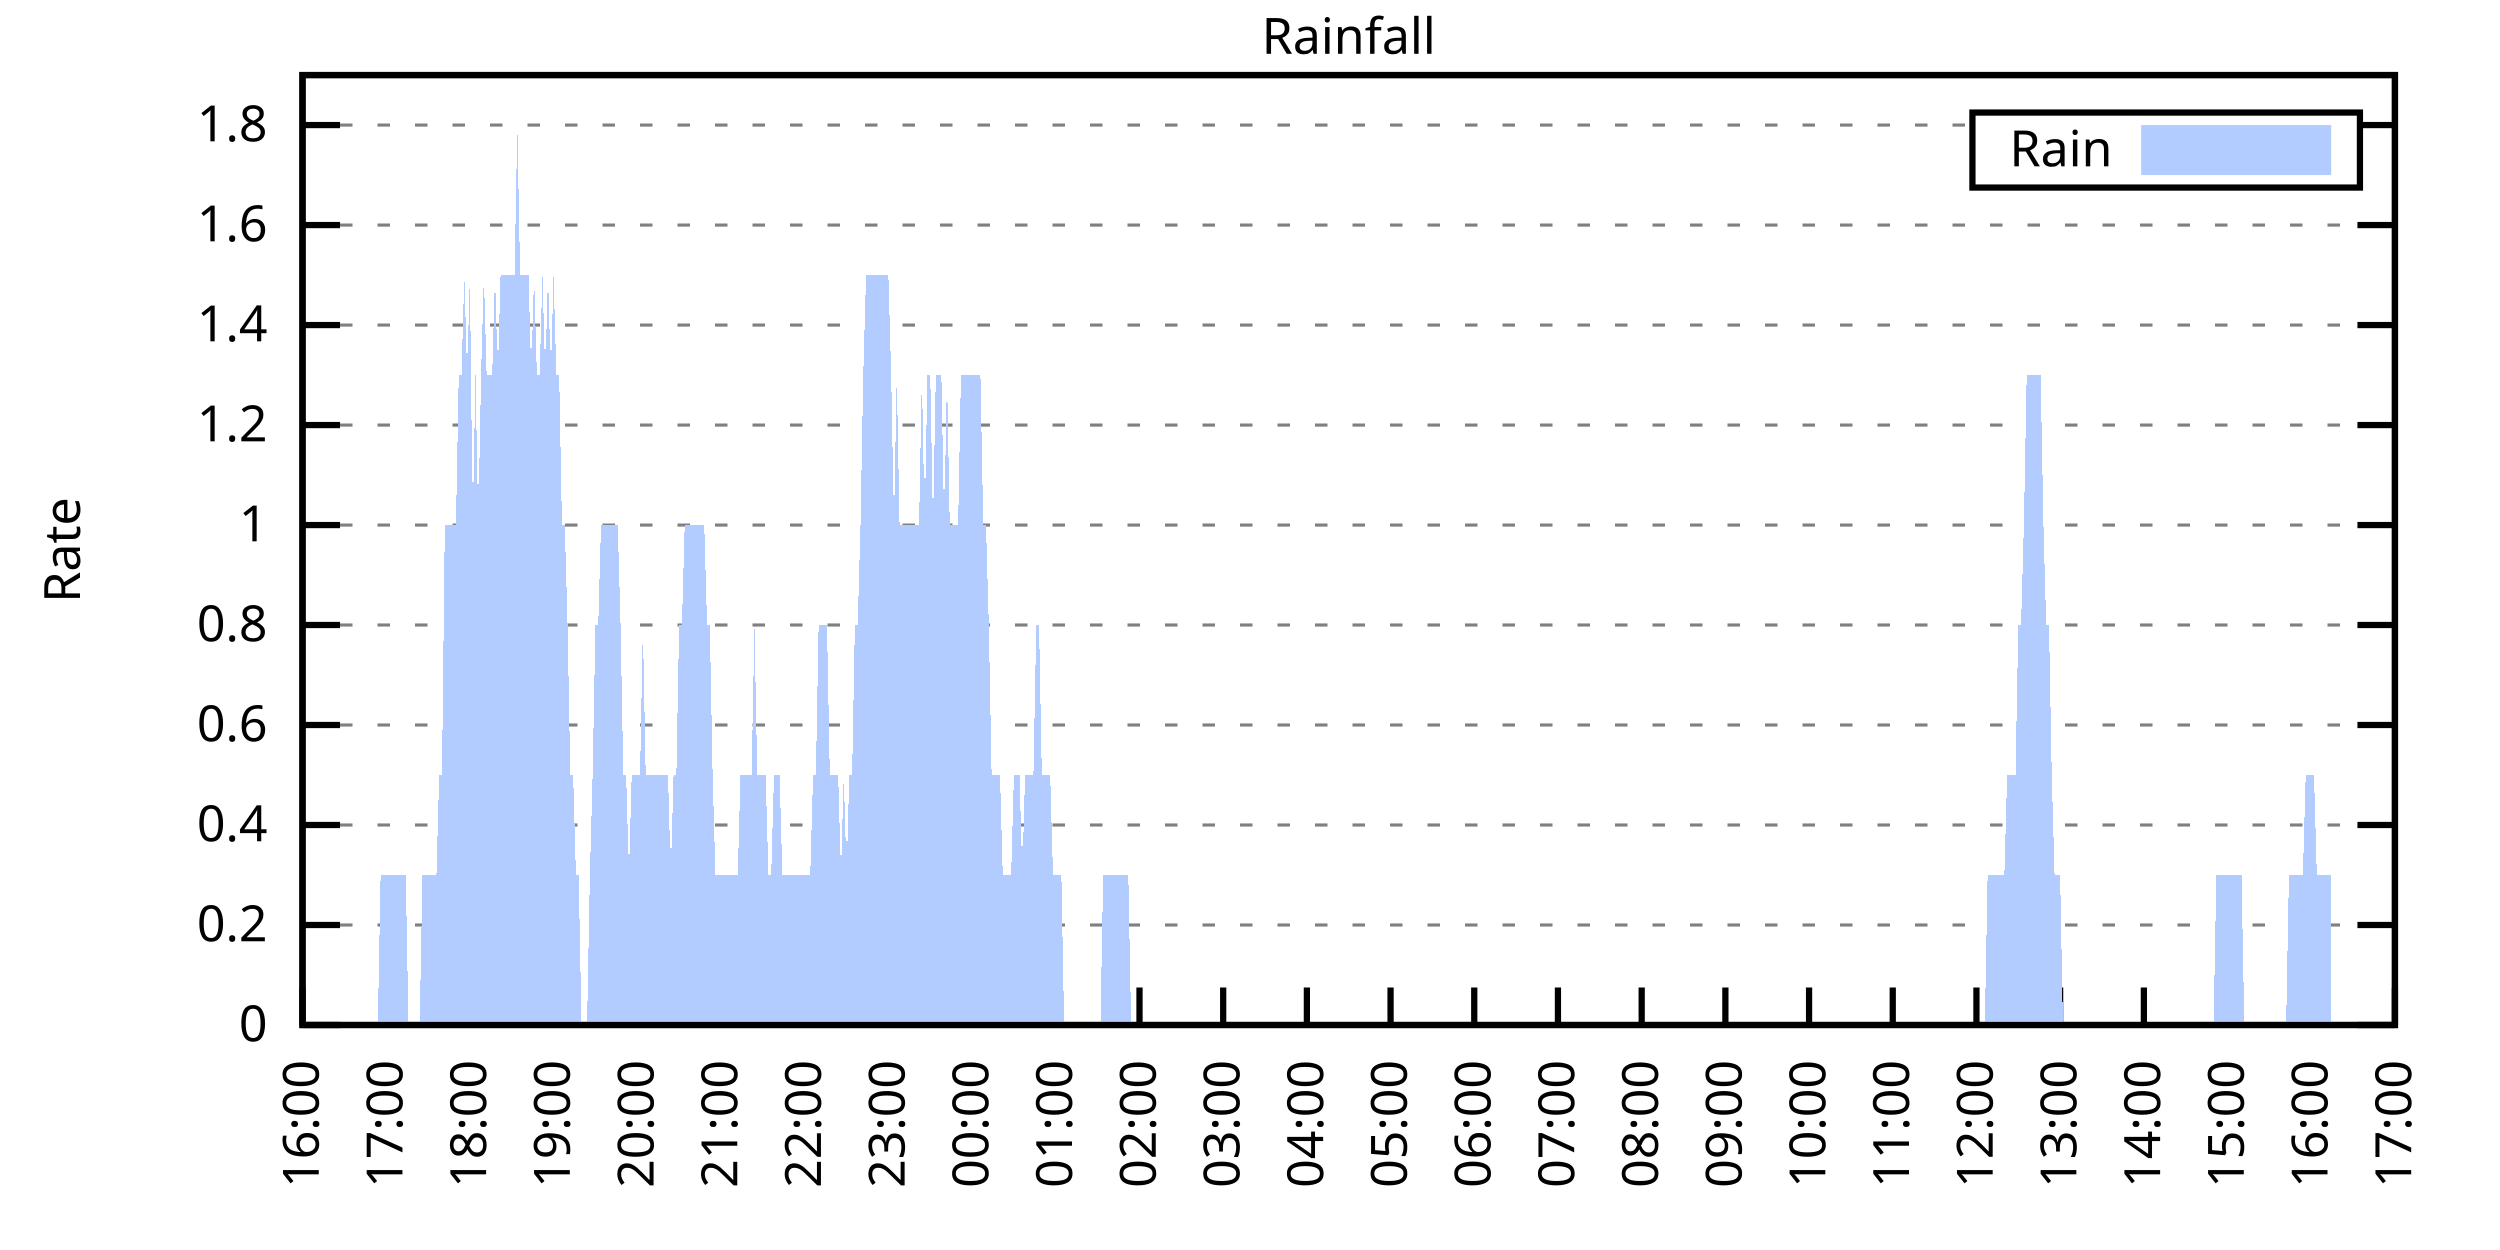
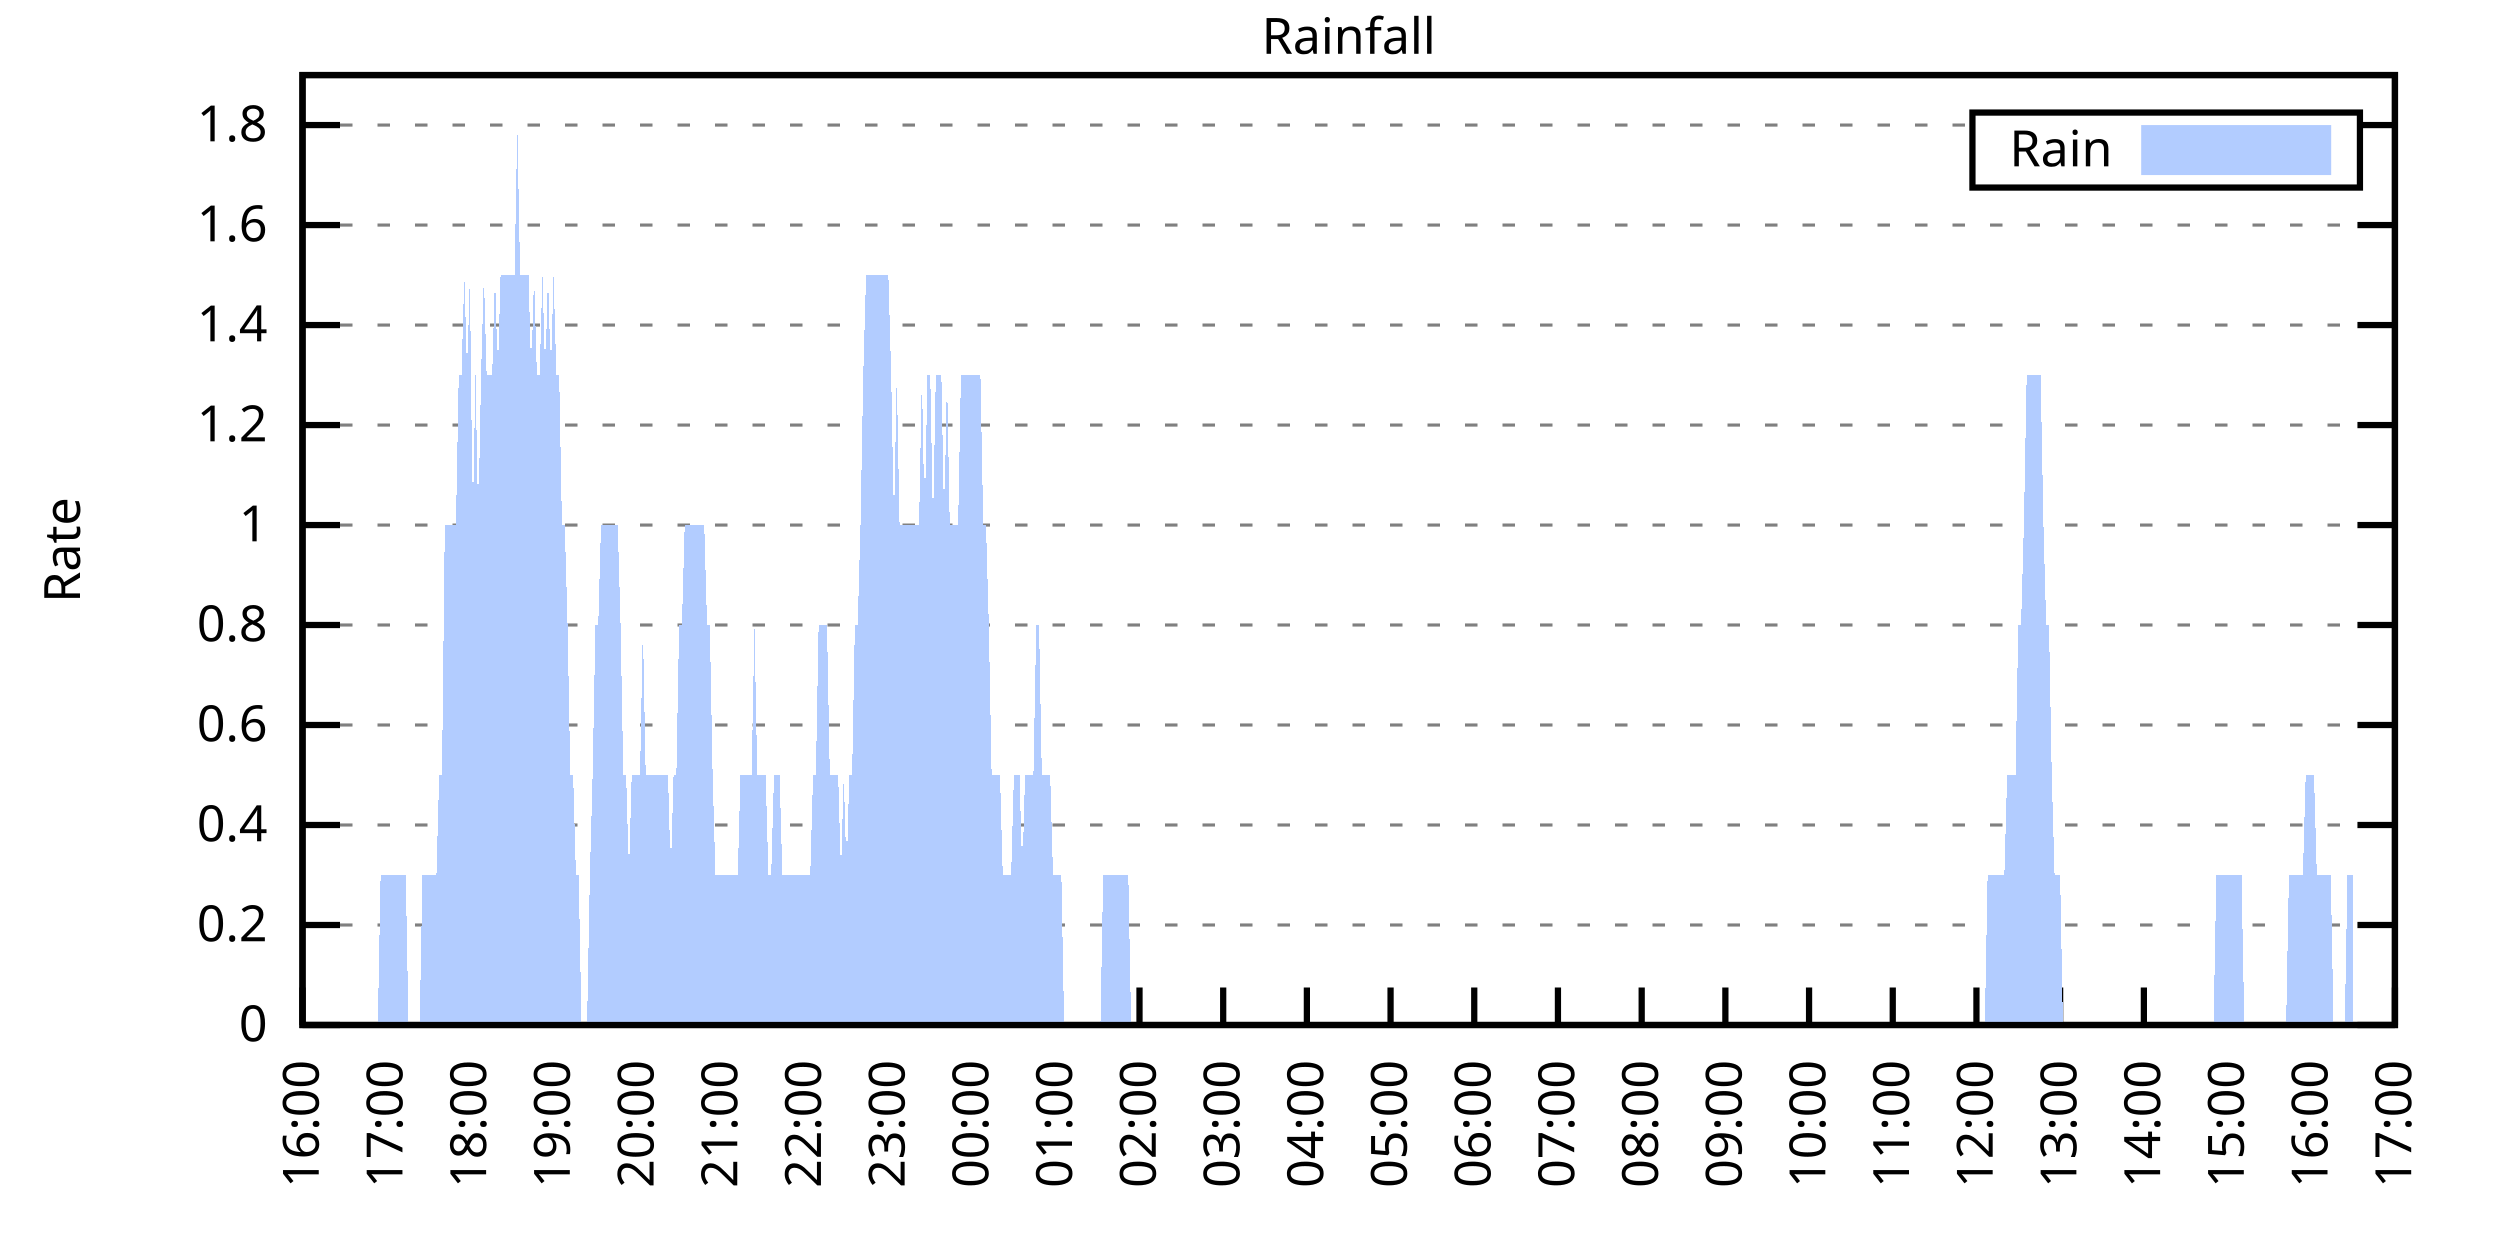
<svg xmlns="http://www.w3.org/2000/svg" xmlns:xlink="http://www.w3.org/1999/xlink" width="400" height="200" viewBox="0 0 400 200">
  <g id="gnuplot_canvas">
    <rect x="0" y="0" width="400" height="200" fill="none" />
    <defs>
      <circle id="gpDot" r="0.5" stroke-width="0.5" stroke="currentColor" />
      <path id="gpPt0" stroke-width="0.333" stroke="currentColor" d="M-1,0 h2 M0,-1 v2" />
      <path id="gpPt1" stroke-width="0.333" stroke="currentColor" d="M-1,-1 L1,1 M1,-1 L-1,1" />
      <path id="gpPt2" stroke-width="0.333" stroke="currentColor" d="M-1,0 L1,0 M0,-1 L0,1 M-1,-1 L1,1 M-1,1 L1,-1" />
      <rect id="gpPt3" stroke-width="0.333" stroke="currentColor" x="-1" y="-1" width="2" height="2" />
      <rect id="gpPt4" stroke-width="0.333" stroke="currentColor" fill="currentColor" x="-1" y="-1" width="2" height="2" />
      <circle id="gpPt5" stroke-width="0.333" stroke="currentColor" cx="0" cy="0" r="1" />
      <use xlink:href="#gpPt5" id="gpPt6" fill="currentColor" stroke="none" />
      <path id="gpPt7" stroke-width="0.333" stroke="currentColor" d="M0,-1.33 L-1.33,0.67 L1.33,0.67 z" />
      <use xlink:href="#gpPt7" id="gpPt8" fill="currentColor" stroke="none" />
      <use xlink:href="#gpPt7" id="gpPt9" stroke="currentColor" transform="rotate(180)" />
      <use xlink:href="#gpPt9" id="gpPt10" fill="currentColor" stroke="none" />
      <use xlink:href="#gpPt3" id="gpPt11" stroke="currentColor" transform="rotate(45)" />
      <use xlink:href="#gpPt11" id="gpPt12" fill="currentColor" stroke="none" />
      <path id="gpPt13" stroke-width="0.333" stroke="currentColor" d="M0,1.330 L1.265,0.411 L0.782,-1.067 L-0.782,-1.076 L-1.265,0.411 z" />
      <use xlink:href="#gpPt13" id="gpPt14" fill="currentColor" stroke="none" />
      <filter id="textbox" filterUnits="objectBoundingBox" x="0" y="0" height="1" width="1">
        <feFlood flood-color="white" flood-opacity="1" result="bgnd" />
        <feComposite in="SourceGraphic" in2="bgnd" operator="atop" />
      </filter>
      <filter id="greybox" filterUnits="objectBoundingBox" x="0" y="0" height="1" width="1">
        <feFlood flood-color="lightgrey" flood-opacity="1" result="grey" />
        <feComposite in="SourceGraphic" in2="grey" operator="atop" />
      </filter>
    </defs>
    <g fill="none" color="white" stroke="currentColor" stroke-width="1.00" stroke-linecap="butt" stroke-linejoin="miter">
</g>
    <g fill="none" color="black" stroke="currentColor" stroke-width="1.00" stroke-linecap="butt" stroke-linejoin="miter">
      <g stroke="none" shape-rendering="crispEdges">
        <polygon fill="rgb(255, 255, 255)" points="48.40,164.00 383.18,164.00 383.18,12.02 48.40,12.02 " />
      </g>
    </g>
    <g fill="none" color="black" stroke="currentColor" stroke-width="1.00" stroke-linecap="butt" stroke-linejoin="miter">
</g>
    <g fill="none" color="black" stroke="black" stroke-width="0.50" stroke-linecap="butt" stroke-linejoin="miter">
</g>
    <g fill="none" color="gray" stroke="currentColor" stroke-width="0.50" stroke-linecap="butt" stroke-linejoin="miter">
      <path stroke="gray" stroke-dasharray="2,4" class="gridline" d="M48.40,164.00 L383.19,164.00  " />
    </g>
    <g fill="none" color="gray" stroke="gray" stroke-width="1.00" stroke-linecap="butt" stroke-linejoin="miter">
</g>
    <g fill="none" color="black" stroke="currentColor" stroke-width="1.00" stroke-linecap="butt" stroke-linejoin="miter">
      <path stroke="black" d="M48.40,164.00 L54.40,164.00 M383.19,164.00 L377.19,164.00  " />
      <g transform="translate(42.80,166.60)" stroke="none" fill="black" font-family="Sans" font-size="8.00" text-anchor="end">
        <text>
          <tspan font-family="Sans"> 0</tspan>
        </text>
      </g>
    </g>
    <g fill="none" color="black" stroke="currentColor" stroke-width="1.00" stroke-linecap="butt" stroke-linejoin="miter">
</g>
    <g fill="none" color="black" stroke="black" stroke-width="0.50" stroke-linecap="butt" stroke-linejoin="miter">
</g>
    <g fill="none" color="gray" stroke="currentColor" stroke-width="0.50" stroke-linecap="butt" stroke-linejoin="miter">
      <path stroke="gray" stroke-dasharray="2,4" class="gridline" d="M48.40,148.00 L383.19,148.00  " />
    </g>
    <g fill="none" color="gray" stroke="gray" stroke-width="1.00" stroke-linecap="butt" stroke-linejoin="miter">
</g>
    <g fill="none" color="black" stroke="currentColor" stroke-width="1.00" stroke-linecap="butt" stroke-linejoin="miter">
      <path stroke="black" d="M48.40,148.00 L54.40,148.00 M383.19,148.00 L377.19,148.00  " />
      <g transform="translate(42.80,150.60)" stroke="none" fill="black" font-family="Sans" font-size="8.00" text-anchor="end">
        <text>
          <tspan font-family="Sans"> 0.2</tspan>
        </text>
      </g>
    </g>
    <g fill="none" color="black" stroke="currentColor" stroke-width="1.00" stroke-linecap="butt" stroke-linejoin="miter">
</g>
    <g fill="none" color="black" stroke="black" stroke-width="0.50" stroke-linecap="butt" stroke-linejoin="miter">
</g>
    <g fill="none" color="gray" stroke="currentColor" stroke-width="0.50" stroke-linecap="butt" stroke-linejoin="miter">
      <path stroke="gray" stroke-dasharray="2,4" class="gridline" d="M48.40,132.00 L383.19,132.00  " />
    </g>
    <g fill="none" color="gray" stroke="gray" stroke-width="1.00" stroke-linecap="butt" stroke-linejoin="miter">
</g>
    <g fill="none" color="black" stroke="currentColor" stroke-width="1.00" stroke-linecap="butt" stroke-linejoin="miter">
      <path stroke="black" d="M48.40,132.00 L54.40,132.00 M383.19,132.00 L377.19,132.00  " />
      <g transform="translate(42.80,134.60)" stroke="none" fill="black" font-family="Sans" font-size="8.00" text-anchor="end">
        <text>
          <tspan font-family="Sans"> 0.4</tspan>
        </text>
      </g>
    </g>
    <g fill="none" color="black" stroke="currentColor" stroke-width="1.00" stroke-linecap="butt" stroke-linejoin="miter">
</g>
    <g fill="none" color="black" stroke="black" stroke-width="0.50" stroke-linecap="butt" stroke-linejoin="miter">
</g>
    <g fill="none" color="gray" stroke="currentColor" stroke-width="0.50" stroke-linecap="butt" stroke-linejoin="miter">
      <path stroke="gray" stroke-dasharray="2,4" class="gridline" d="M48.40,116.00 L383.19,116.00  " />
    </g>
    <g fill="none" color="gray" stroke="gray" stroke-width="1.00" stroke-linecap="butt" stroke-linejoin="miter">
</g>
    <g fill="none" color="black" stroke="currentColor" stroke-width="1.00" stroke-linecap="butt" stroke-linejoin="miter">
      <path stroke="black" d="M48.40,116.00 L54.40,116.00 M383.19,116.00 L377.19,116.00  " />
      <g transform="translate(42.80,118.60)" stroke="none" fill="black" font-family="Sans" font-size="8.00" text-anchor="end">
        <text>
          <tspan font-family="Sans"> 0.6</tspan>
        </text>
      </g>
    </g>
    <g fill="none" color="black" stroke="currentColor" stroke-width="1.00" stroke-linecap="butt" stroke-linejoin="miter">
</g>
    <g fill="none" color="black" stroke="black" stroke-width="0.50" stroke-linecap="butt" stroke-linejoin="miter">
</g>
    <g fill="none" color="gray" stroke="currentColor" stroke-width="0.50" stroke-linecap="butt" stroke-linejoin="miter">
      <path stroke="gray" stroke-dasharray="2,4" class="gridline" d="M48.40,100.00 L383.19,100.00  " />
    </g>
    <g fill="none" color="gray" stroke="gray" stroke-width="1.00" stroke-linecap="butt" stroke-linejoin="miter">
</g>
    <g fill="none" color="black" stroke="currentColor" stroke-width="1.00" stroke-linecap="butt" stroke-linejoin="miter">
      <path stroke="black" d="M48.40,100.00 L54.40,100.00 M383.19,100.00 L377.19,100.00  " />
      <g transform="translate(42.80,102.60)" stroke="none" fill="black" font-family="Sans" font-size="8.00" text-anchor="end">
        <text>
          <tspan font-family="Sans"> 0.8</tspan>
        </text>
      </g>
    </g>
    <g fill="none" color="black" stroke="currentColor" stroke-width="1.00" stroke-linecap="butt" stroke-linejoin="miter">
</g>
    <g fill="none" color="black" stroke="black" stroke-width="0.50" stroke-linecap="butt" stroke-linejoin="miter">
</g>
    <g fill="none" color="gray" stroke="currentColor" stroke-width="0.50" stroke-linecap="butt" stroke-linejoin="miter">
      <path stroke="gray" stroke-dasharray="2,4" class="gridline" d="M48.40,84.01 L383.19,84.01  " />
    </g>
    <g fill="none" color="gray" stroke="gray" stroke-width="1.00" stroke-linecap="butt" stroke-linejoin="miter">
</g>
    <g fill="none" color="black" stroke="currentColor" stroke-width="1.00" stroke-linecap="butt" stroke-linejoin="miter">
      <path stroke="black" d="M48.40,84.01 L54.40,84.01 M383.19,84.01 L377.19,84.01  " />
      <g transform="translate(42.80,86.61)" stroke="none" fill="black" font-family="Sans" font-size="8.00" text-anchor="end">
        <text>
          <tspan font-family="Sans"> 1</tspan>
        </text>
      </g>
    </g>
    <g fill="none" color="black" stroke="currentColor" stroke-width="1.00" stroke-linecap="butt" stroke-linejoin="miter">
</g>
    <g fill="none" color="black" stroke="black" stroke-width="0.50" stroke-linecap="butt" stroke-linejoin="miter">
</g>
    <g fill="none" color="gray" stroke="currentColor" stroke-width="0.50" stroke-linecap="butt" stroke-linejoin="miter">
      <path stroke="gray" stroke-dasharray="2,4" class="gridline" d="M48.40,68.01 L383.19,68.01  " />
    </g>
    <g fill="none" color="gray" stroke="gray" stroke-width="1.00" stroke-linecap="butt" stroke-linejoin="miter">
</g>
    <g fill="none" color="black" stroke="currentColor" stroke-width="1.00" stroke-linecap="butt" stroke-linejoin="miter">
      <path stroke="black" d="M48.40,68.01 L54.40,68.01 M383.19,68.01 L377.19,68.01  " />
      <g transform="translate(42.80,70.61)" stroke="none" fill="black" font-family="Sans" font-size="8.00" text-anchor="end">
        <text>
          <tspan font-family="Sans"> 1.2</tspan>
        </text>
      </g>
    </g>
    <g fill="none" color="black" stroke="currentColor" stroke-width="1.00" stroke-linecap="butt" stroke-linejoin="miter">
</g>
    <g fill="none" color="black" stroke="black" stroke-width="0.50" stroke-linecap="butt" stroke-linejoin="miter">
</g>
    <g fill="none" color="gray" stroke="currentColor" stroke-width="0.50" stroke-linecap="butt" stroke-linejoin="miter">
      <path stroke="gray" stroke-dasharray="2,4" class="gridline" d="M48.40,52.01 L383.19,52.01  " />
    </g>
    <g fill="none" color="gray" stroke="gray" stroke-width="1.00" stroke-linecap="butt" stroke-linejoin="miter">
</g>
    <g fill="none" color="black" stroke="currentColor" stroke-width="1.00" stroke-linecap="butt" stroke-linejoin="miter">
      <path stroke="black" d="M48.40,52.01 L54.40,52.01 M383.19,52.01 L377.19,52.01  " />
      <g transform="translate(42.80,54.61)" stroke="none" fill="black" font-family="Sans" font-size="8.00" text-anchor="end">
        <text>
          <tspan font-family="Sans"> 1.4</tspan>
        </text>
      </g>
    </g>
    <g fill="none" color="black" stroke="currentColor" stroke-width="1.00" stroke-linecap="butt" stroke-linejoin="miter">
</g>
    <g fill="none" color="black" stroke="black" stroke-width="0.50" stroke-linecap="butt" stroke-linejoin="miter">
</g>
    <g fill="none" color="gray" stroke="currentColor" stroke-width="0.50" stroke-linecap="butt" stroke-linejoin="miter">
      <path stroke="gray" stroke-dasharray="2,4" class="gridline" d="M48.40,36.01 L383.19,36.01  " />
    </g>
    <g fill="none" color="gray" stroke="gray" stroke-width="1.00" stroke-linecap="butt" stroke-linejoin="miter">
</g>
    <g fill="none" color="black" stroke="currentColor" stroke-width="1.00" stroke-linecap="butt" stroke-linejoin="miter">
      <path stroke="black" d="M48.40,36.01 L54.40,36.01 M383.19,36.01 L377.19,36.01  " />
      <g transform="translate(42.80,38.61)" stroke="none" fill="black" font-family="Sans" font-size="8.00" text-anchor="end">
        <text>
          <tspan font-family="Sans"> 1.6</tspan>
        </text>
      </g>
    </g>
    <g fill="none" color="black" stroke="currentColor" stroke-width="1.00" stroke-linecap="butt" stroke-linejoin="miter">
</g>
    <g fill="none" color="black" stroke="black" stroke-width="0.50" stroke-linecap="butt" stroke-linejoin="miter">
</g>
    <g fill="none" color="gray" stroke="currentColor" stroke-width="0.50" stroke-linecap="butt" stroke-linejoin="miter">
      <path stroke="gray" stroke-dasharray="2,4" class="gridline" d="M48.40,20.01 L315.59,20.01 M377.59,20.01 L383.19,20.01  " />
    </g>
    <g fill="none" color="gray" stroke="gray" stroke-width="1.00" stroke-linecap="butt" stroke-linejoin="miter">
</g>
    <g fill="none" color="black" stroke="currentColor" stroke-width="1.00" stroke-linecap="butt" stroke-linejoin="miter">
      <path stroke="black" d="M48.40,20.01 L54.40,20.01 M383.19,20.01 L377.19,20.01  " />
      <g transform="translate(42.80,22.61)" stroke="none" fill="black" font-family="Sans" font-size="8.00" text-anchor="end">
        <text>
          <tspan font-family="Sans"> 1.8</tspan>
        </text>
      </g>
    </g>
    <g fill="none" color="black" stroke="currentColor" stroke-width="1.00" stroke-linecap="butt" stroke-linejoin="miter">
      <path stroke="black" d="M48.40,164.00 L48.40,158.00  " />
      <g transform="translate(51.00,169.60) rotate(270.00)" stroke="none" fill="black" font-family="Sans" font-size="8.00" text-anchor="end">
        <text>
          <tspan font-family="Sans">16:00</tspan>
        </text>
      </g>
    </g>
    <g fill="none" color="black" stroke="currentColor" stroke-width="1.00" stroke-linecap="butt" stroke-linejoin="miter">
      <path stroke="black" d="M61.79,164.00 L61.79,158.00  " />
      <g transform="translate(64.39,169.60) rotate(270.00)" stroke="none" fill="black" font-family="Sans" font-size="8.00" text-anchor="end">
        <text>
          <tspan font-family="Sans">17:00</tspan>
        </text>
      </g>
    </g>
    <g fill="none" color="black" stroke="currentColor" stroke-width="1.00" stroke-linecap="butt" stroke-linejoin="miter">
      <path stroke="black" d="M75.18,164.00 L75.18,158.00  " />
      <g transform="translate(77.78,169.60) rotate(270.00)" stroke="none" fill="black" font-family="Sans" font-size="8.00" text-anchor="end">
        <text>
          <tspan font-family="Sans">18:00</tspan>
        </text>
      </g>
    </g>
    <g fill="none" color="black" stroke="currentColor" stroke-width="1.00" stroke-linecap="butt" stroke-linejoin="miter">
      <path stroke="black" d="M88.57,164.00 L88.57,158.00  " />
      <g transform="translate(91.17,169.60) rotate(270.00)" stroke="none" fill="black" font-family="Sans" font-size="8.00" text-anchor="end">
        <text>
          <tspan font-family="Sans">19:00</tspan>
        </text>
      </g>
    </g>
    <g fill="none" color="black" stroke="currentColor" stroke-width="1.00" stroke-linecap="butt" stroke-linejoin="miter">
      <path stroke="black" d="M101.97,164.00 L101.97,158.00  " />
      <g transform="translate(104.57,169.60) rotate(270.00)" stroke="none" fill="black" font-family="Sans" font-size="8.00" text-anchor="end">
        <text>
          <tspan font-family="Sans">20:00</tspan>
        </text>
      </g>
    </g>
    <g fill="none" color="black" stroke="currentColor" stroke-width="1.00" stroke-linecap="butt" stroke-linejoin="miter">
      <path stroke="black" d="M115.36,164.00 L115.36,158.00  " />
      <g transform="translate(117.96,169.60) rotate(270.00)" stroke="none" fill="black" font-family="Sans" font-size="8.00" text-anchor="end">
        <text>
          <tspan font-family="Sans">21:00</tspan>
        </text>
      </g>
    </g>
    <g fill="none" color="black" stroke="currentColor" stroke-width="1.00" stroke-linecap="butt" stroke-linejoin="miter">
      <path stroke="black" d="M128.75,164.00 L128.75,158.00  " />
      <g transform="translate(131.35,169.60) rotate(270.00)" stroke="none" fill="black" font-family="Sans" font-size="8.00" text-anchor="end">
        <text>
          <tspan font-family="Sans">22:00</tspan>
        </text>
      </g>
    </g>
    <g fill="none" color="black" stroke="currentColor" stroke-width="1.00" stroke-linecap="butt" stroke-linejoin="miter">
      <path stroke="black" d="M142.14,164.00 L142.14,158.00  " />
      <g transform="translate(144.74,169.60) rotate(270.00)" stroke="none" fill="black" font-family="Sans" font-size="8.00" text-anchor="end">
        <text>
          <tspan font-family="Sans">23:00</tspan>
        </text>
      </g>
    </g>
    <g fill="none" color="black" stroke="currentColor" stroke-width="1.00" stroke-linecap="butt" stroke-linejoin="miter">
      <path stroke="black" d="M155.53,164.00 L155.53,158.00  " />
      <g transform="translate(158.13,169.60) rotate(270.00)" stroke="none" fill="black" font-family="Sans" font-size="8.00" text-anchor="end">
        <text>
          <tspan font-family="Sans">00:00</tspan>
        </text>
      </g>
    </g>
    <g fill="none" color="black" stroke="currentColor" stroke-width="1.00" stroke-linecap="butt" stroke-linejoin="miter">
      <path stroke="black" d="M168.92,164.00 L168.92,158.00  " />
      <g transform="translate(171.52,169.60) rotate(270.00)" stroke="none" fill="black" font-family="Sans" font-size="8.00" text-anchor="end">
        <text>
          <tspan font-family="Sans">01:00</tspan>
        </text>
      </g>
    </g>
    <g fill="none" color="black" stroke="currentColor" stroke-width="1.00" stroke-linecap="butt" stroke-linejoin="miter">
      <path stroke="black" d="M182.32,164.00 L182.32,158.00  " />
      <g transform="translate(184.92,169.60) rotate(270.00)" stroke="none" fill="black" font-family="Sans" font-size="8.00" text-anchor="end">
        <text>
          <tspan font-family="Sans">02:00</tspan>
        </text>
      </g>
    </g>
    <g fill="none" color="black" stroke="currentColor" stroke-width="1.00" stroke-linecap="butt" stroke-linejoin="miter">
      <path stroke="black" d="M195.71,164.00 L195.71,158.00  " />
      <g transform="translate(198.31,169.60) rotate(270.00)" stroke="none" fill="black" font-family="Sans" font-size="8.00" text-anchor="end">
        <text>
          <tspan font-family="Sans">03:00</tspan>
        </text>
      </g>
    </g>
    <g fill="none" color="black" stroke="currentColor" stroke-width="1.00" stroke-linecap="butt" stroke-linejoin="miter">
      <path stroke="black" d="M209.10,164.00 L209.10,158.00  " />
      <g transform="translate(211.70,169.60) rotate(270.00)" stroke="none" fill="black" font-family="Sans" font-size="8.00" text-anchor="end">
        <text>
          <tspan font-family="Sans">04:00</tspan>
        </text>
      </g>
    </g>
    <g fill="none" color="black" stroke="currentColor" stroke-width="1.00" stroke-linecap="butt" stroke-linejoin="miter">
      <path stroke="black" d="M222.49,164.00 L222.49,158.00  " />
      <g transform="translate(225.09,169.60) rotate(270.00)" stroke="none" fill="black" font-family="Sans" font-size="8.00" text-anchor="end">
        <text>
          <tspan font-family="Sans">05:00</tspan>
        </text>
      </g>
    </g>
    <g fill="none" color="black" stroke="currentColor" stroke-width="1.00" stroke-linecap="butt" stroke-linejoin="miter">
      <path stroke="black" d="M235.88,164.00 L235.88,158.00  " />
      <g transform="translate(238.48,169.60) rotate(270.00)" stroke="none" fill="black" font-family="Sans" font-size="8.00" text-anchor="end">
        <text>
          <tspan font-family="Sans">06:00</tspan>
        </text>
      </g>
    </g>
    <g fill="none" color="black" stroke="currentColor" stroke-width="1.00" stroke-linecap="butt" stroke-linejoin="miter">
      <path stroke="black" d="M249.27,164.00 L249.27,158.00  " />
      <g transform="translate(251.87,169.60) rotate(270.00)" stroke="none" fill="black" font-family="Sans" font-size="8.00" text-anchor="end">
        <text>
          <tspan font-family="Sans">07:00</tspan>
        </text>
      </g>
    </g>
    <g fill="none" color="black" stroke="currentColor" stroke-width="1.00" stroke-linecap="butt" stroke-linejoin="miter">
      <path stroke="black" d="M262.67,164.00 L262.67,158.00  " />
      <g transform="translate(265.27,169.60) rotate(270.00)" stroke="none" fill="black" font-family="Sans" font-size="8.00" text-anchor="end">
        <text>
          <tspan font-family="Sans">08:00</tspan>
        </text>
      </g>
    </g>
    <g fill="none" color="black" stroke="currentColor" stroke-width="1.00" stroke-linecap="butt" stroke-linejoin="miter">
      <path stroke="black" d="M276.06,164.00 L276.06,158.00  " />
      <g transform="translate(278.66,169.60) rotate(270.00)" stroke="none" fill="black" font-family="Sans" font-size="8.00" text-anchor="end">
        <text>
          <tspan font-family="Sans">09:00</tspan>
        </text>
      </g>
    </g>
    <g fill="none" color="black" stroke="currentColor" stroke-width="1.00" stroke-linecap="butt" stroke-linejoin="miter">
      <path stroke="black" d="M289.45,164.00 L289.45,158.00  " />
      <g transform="translate(292.05,169.60) rotate(270.00)" stroke="none" fill="black" font-family="Sans" font-size="8.00" text-anchor="end">
        <text>
          <tspan font-family="Sans">10:00</tspan>
        </text>
      </g>
    </g>
    <g fill="none" color="black" stroke="currentColor" stroke-width="1.00" stroke-linecap="butt" stroke-linejoin="miter">
      <path stroke="black" d="M302.84,164.00 L302.84,158.00  " />
      <g transform="translate(305.44,169.60) rotate(270.00)" stroke="none" fill="black" font-family="Sans" font-size="8.00" text-anchor="end">
        <text>
          <tspan font-family="Sans">11:00</tspan>
        </text>
      </g>
    </g>
    <g fill="none" color="black" stroke="currentColor" stroke-width="1.00" stroke-linecap="butt" stroke-linejoin="miter">
      <path stroke="black" d="M316.23,164.00 L316.23,158.00  " />
      <g transform="translate(318.83,169.60) rotate(270.00)" stroke="none" fill="black" font-family="Sans" font-size="8.00" text-anchor="end">
        <text>
          <tspan font-family="Sans">12:00</tspan>
        </text>
      </g>
    </g>
    <g fill="none" color="black" stroke="currentColor" stroke-width="1.00" stroke-linecap="butt" stroke-linejoin="miter">
      <path stroke="black" d="M329.62,164.00 L329.62,158.00  " />
      <g transform="translate(332.22,169.60) rotate(270.00)" stroke="none" fill="black" font-family="Sans" font-size="8.00" text-anchor="end">
        <text>
          <tspan font-family="Sans">13:00</tspan>
        </text>
      </g>
    </g>
    <g fill="none" color="black" stroke="currentColor" stroke-width="1.00" stroke-linecap="butt" stroke-linejoin="miter">
      <path stroke="black" d="M343.02,164.00 L343.02,158.00  " />
      <g transform="translate(345.62,169.60) rotate(270.00)" stroke="none" fill="black" font-family="Sans" font-size="8.00" text-anchor="end">
        <text>
          <tspan font-family="Sans">14:00</tspan>
        </text>
      </g>
    </g>
    <g fill="none" color="black" stroke="currentColor" stroke-width="1.00" stroke-linecap="butt" stroke-linejoin="miter">
      <path stroke="black" d="M356.41,164.00 L356.41,158.00  " />
      <g transform="translate(359.01,169.60) rotate(270.00)" stroke="none" fill="black" font-family="Sans" font-size="8.00" text-anchor="end">
        <text>
          <tspan font-family="Sans">15:00</tspan>
        </text>
      </g>
    </g>
    <g fill="none" color="black" stroke="currentColor" stroke-width="1.00" stroke-linecap="butt" stroke-linejoin="miter">
      <path stroke="black" d="M369.80,164.00 L369.80,158.00  " />
      <g transform="translate(372.40,169.60) rotate(270.00)" stroke="none" fill="black" font-family="Sans" font-size="8.00" text-anchor="end">
        <text>
          <tspan font-family="Sans">16:00</tspan>
        </text>
      </g>
    </g>
    <g fill="none" color="black" stroke="currentColor" stroke-width="1.00" stroke-linecap="butt" stroke-linejoin="miter">
      <path stroke="black" d="M383.19,164.00 L383.19,158.00  " />
      <g transform="translate(385.79,169.60) rotate(270.00)" stroke="none" fill="black" font-family="Sans" font-size="8.00" text-anchor="end">
        <text>
          <tspan font-family="Sans">17:00</tspan>
        </text>
      </g>
    </g>
    <g fill="none" color="black" stroke="currentColor" stroke-width="1.00" stroke-linecap="butt" stroke-linejoin="miter">
</g>
    <g fill="none" color="black" stroke="currentColor" stroke-width="1.00" stroke-linecap="butt" stroke-linejoin="miter">
      <path stroke="black" d="M48.40,12.01 L48.40,164.00 L383.19,164.00 L383.19,12.01 L48.40,12.01 Z  " />
    </g>
    <g fill="none" color="black" stroke="currentColor" stroke-width="1.00" stroke-linecap="butt" stroke-linejoin="miter">
</g>
    <g fill="none" color="black" stroke="currentColor" stroke-width="1.00" stroke-linecap="butt" stroke-linejoin="miter">
      <path stroke="black" d="M315.59,30.01 L315.59,18.01 L377.59,18.01 L377.59,30.01 L315.59,30.01 Z  " />
    </g>
    <g id="Rainfall_plot_1">
      <g fill="none" color="white" stroke="black" stroke-width="2.00" stroke-linecap="butt" stroke-linejoin="miter">
</g>
      <g fill="none" color="black" stroke="currentColor" stroke-width="2.00" stroke-linecap="butt" stroke-linejoin="miter">
        <g transform="translate(337.99,26.61)" stroke="none" fill="black" font-family="Sans" font-size="8.00" text-anchor="end">
          <text>
            <tspan font-family="Sans">Rain</tspan>
          </text>
        </g>
      </g>
      <g fill="none" color="black" stroke="currentColor" stroke-width="2.00" stroke-linecap="butt" stroke-linejoin="miter">
        <g stroke="none" shape-rendering="crispEdges">
          <polygon fill="rgb(178, 204, 255)" points="343.59,27.01 371.99,27.01 371.99,21.01 343.59,21.01 " />
        </g>
        <path stroke="rgb(178, 204, 255)" d="M343.59,27.01 L371.99,27.01 L371.99,21.01 L343.59,21.01 L343.59,27.01 Z  " />
      </g>
      <g fill="none" color="black" stroke="currentColor" stroke-width="2.00" stroke-linecap="butt" stroke-linejoin="miter">
        <g stroke="none" shape-rendering="crispEdges">
-           <polygon fill="rgb(178, 204, 255)" points="51.97,164.00 52.42,164.00 52.86,164.00 53.31,164.00 53.76,164.00 54.20,164.00 54.65,164.00 55.10,164.00 55.54,164.00 55.99,164.00 56.43,164.00 56.88,164.00 57.33,164.00 57.77,164.00 58.22,164.00 58.67,164.00 59.11,164.00 59.56,164.00 60.01,164.00 60.45,164.00 60.90,140.00 61.35,140.00 61.79,140.00 62.24,140.00 62.68,140.00 63.13,140.00 63.58,140.00 64.02,140.00 64.47,140.00 64.92,140.00 65.36,164.00 65.81,164.00 66.26,164.00 66.70,164.00 67.15,164.00 67.59,140.00 68.04,140.00 68.49,140.00 68.93,140.00 69.38,140.00 69.83,140.00 70.27,124.00 70.72,124.00 71.17,84.01 71.61,84.01 72.06,84.01 72.50,84.01 72.95,84.01 73.40,60.01 73.84,60.01 74.29,44.01 74.74,60.01 75.18,44.01 75.63,84.01 76.08,60.01 76.52,84.01 76.97,60.01 77.42,44.01 77.86,60.01 78.31,60.01 78.75,60.01 79.20,44.01 79.65,60.01 80.09,44.01 80.54,44.01 80.99,44.01 81.43,44.01 81.88,44.01 82.33,44.01 82.77,20.01 83.22,44.01 83.66,44.01 84.11,44.01 84.56,44.01 85.00,60.01 85.45,44.01 85.90,60.01 86.34,60.01 86.79,44.01 87.24,60.01 87.68,44.01 88.13,60.01 88.57,44.01 89.02,60.01 89.47,60.01 89.91,84.01 90.36,84.01 90.81,100.00 91.25,124.00 91.70,124.00 92.15,140.00 92.59,140.00 93.04,164.00 93.49,164.00 93.93,164.00 94.38,140.00 94.82,124.00 95.27,100.00 95.72,100.00 96.16,84.01 96.61,84.01 97.06,84.01 97.50,84.01 97.95,84.01 98.40,84.01 98.84,84.01 99.29,100.00 99.73,124.00 100.18,124.00 100.63,140.00 101.07,124.00 101.52,124.00 101.97,124.00 102.41,124.00 102.86,100.00 103.31,124.00 103.75,124.00 104.20,124.00 104.64,124.00 105.09,124.00 105.54,124.00 105.98,124.00 106.43,124.00 106.88,124.00 107.32,140.00 107.77,124.00 108.22,124.00 108.66,100.00 109.11,100.00 109.55,84.01 110.00,84.01 110.45,84.01 110.89,84.01 111.34,84.01 111.79,84.01 112.23,84.01 112.68,84.01 113.13,100.00 113.57,100.00 114.02,124.00 114.47,140.00 114.91,140.00 115.36,140.00 115.80,140.00 116.25,140.00 116.70,140.00 117.14,140.00 117.59,140.00 118.04,140.00 118.48,124.00 118.93,124.00 119.38,124.00 119.82,124.00 120.27,124.00 120.71,100.00 121.16,124.00 121.61,124.00 122.05,124.00 122.50,124.00 122.95,140.00 123.39,140.00 123.84,124.00 124.29,124.00 124.73,124.00 125.18,140.00 125.62,140.00 126.07,140.00 126.52,140.00 126.96,140.00 127.41,140.00 127.86,140.00 128.30,140.00 128.75,140.00 129.20,140.00 129.64,140.00 130.09,124.00 130.54,124.00 130.98,100.00 131.43,100.00 131.87,100.00 132.32,100.00 132.77,124.00 133.21,124.00 133.66,124.00 134.11,124.00 134.55,140.00 135.00,124.00 135.45,140.00 135.89,124.00 136.34,124.00 136.78,100.00 137.23,100.00 137.68,84.01 138.12,60.01 138.57,44.01 139.02,44.01 139.46,44.01 139.91,44.01 140.36,44.01 140.80,44.01 141.25,44.01 141.69,44.01 142.14,44.01 142.59,60.01 143.03,84.01 143.48,60.01 143.93,84.01 144.37,84.01 144.82,84.01 145.27,84.01 145.71,84.01 146.16,84.01 146.61,84.01 147.05,84.01 147.50,60.01 147.94,84.01 148.39,60.01 148.84,60.01 149.28,84.01 149.73,60.01 150.18,60.01 150.62,60.01 151.07,84.01 151.52,60.01 151.96,84.01 152.41,84.01 152.85,84.01 153.30,84.01 153.75,60.01 154.19,60.01 154.64,60.01 155.09,60.01 155.53,60.01 155.98,60.01 156.43,60.01 156.87,60.01 157.32,84.01 157.76,84.01 158.21,100.00 158.66,124.00 159.10,124.00 159.55,124.00 160.00,124.00 160.44,140.00 160.89,140.00 161.34,140.00 161.78,140.00 162.23,124.00 162.67,124.00 163.12,124.00 163.57,140.00 164.01,124.00 164.46,124.00 164.91,124.00 165.35,124.00 165.80,100.00 166.25,100.00 166.69,124.00 167.14,124.00 167.59,124.00 168.03,124.00 168.48,140.00 168.92,140.00 169.37,140.00 169.82,140.00 170.26,164.00 170.71,164.00 171.16,164.00 171.60,164.00 172.05,164.00 172.50,164.00 172.94,164.00 173.39,164.00 173.83,164.00 174.28,164.00 174.73,164.00 175.17,164.00 175.62,164.00 176.07,164.00 176.51,140.00 176.96,140.00 177.41,140.00 177.85,140.00 178.30,140.00 178.74,140.00 179.19,140.00 179.64,140.00 180.08,140.00 180.53,140.00 180.98,164.00 181.42,164.00 181.87,164.00 182.32,164.00 182.76,164.00 183.21,164.00 183.66,164.00 184.10,164.00 184.55,164.00 184.99,164.00 185.44,164.00 185.89,164.00 186.33,164.00 186.78,164.00 187.23,164.00 187.67,164.00 188.12,164.00 188.57,164.00 189.01,164.00 189.46,164.00 189.90,164.00 190.35,164.00 190.80,164.00 191.24,164.00 191.69,164.00 192.14,164.00 192.58,164.00 193.03,164.00 193.48,164.00 193.92,164.00 194.37,164.00 194.81,164.00 195.26,164.00 195.71,164.00 196.15,164.00 196.60,164.00 197.05,164.00 197.49,164.00 197.94,164.00 198.39,164.00 198.83,164.00 199.28,164.00 199.73,164.00 200.17,164.00 200.62,164.00 201.06,164.00 201.51,164.00 201.96,164.00 202.40,164.00 202.85,164.00 203.30,164.00 203.74,164.00 204.19,164.00 204.64,164.00 205.08,164.00 205.53,164.00 205.97,164.00 206.42,164.00 206.87,164.00 207.31,164.00 207.76,164.00 208.21,164.00 208.65,164.00 209.10,164.00 209.55,164.00 209.99,164.00 210.44,164.00 210.88,164.00 211.33,164.00 211.78,164.00 212.22,164.00 212.67,164.00 213.12,164.00 213.56,164.00 214.01,164.00 214.46,164.00 214.90,164.00 215.35,164.00 215.80,164.00 216.24,164.00 216.69,164.00 217.13,164.00 217.58,164.00 218.03,164.00 218.47,164.00 218.92,164.00 219.37,164.00 219.81,164.00 220.26,164.00 220.71,164.00 221.15,164.00 221.60,164.00 222.04,164.00 222.49,164.00 222.94,164.00 223.38,164.00 223.83,164.00 224.28,164.00 224.72,164.00 225.17,164.00 225.62,164.00 226.06,164.00 226.51,164.00 226.95,164.00 227.40,164.00 227.85,164.00 228.29,164.00 228.74,164.00 229.19,164.00 229.63,164.00 230.08,164.00 230.53,164.00 230.97,164.00 231.42,164.00 231.86,164.00 232.31,164.00 232.76,164.00 233.20,164.00 233.65,164.00 234.10,164.00 234.54,164.00 234.99,164.00 235.44,164.00 235.88,164.00 236.33,164.00 236.78,164.00 237.22,164.00 237.67,164.00 238.11,164.00 238.56,164.00 239.01,164.00 239.45,164.00 239.90,164.00 240.35,164.00 240.79,164.00 241.24,164.00 241.69,164.00 242.13,164.00 242.58,164.00 243.02,164.00 243.47,164.00 243.92,164.00 244.36,164.00 244.81,164.00 245.26,164.00 245.70,164.00 246.15,164.00 246.60,164.00 247.04,164.00 247.49,164.00 247.93,164.00 248.38,164.00 248.83,164.00 249.27,164.00 249.72,164.00 250.17,164.00 250.61,164.00 251.06,164.00 251.51,164.00 251.95,164.00 252.40,164.00 252.85,164.00 253.29,164.00 253.74,164.00 254.18,164.00 254.63,164.00 255.08,164.00 255.52,164.00 255.97,164.00 256.42,164.00 256.86,164.00 257.31,164.00 257.76,164.00 258.20,164.00 258.65,164.00 259.09,164.00 259.54,164.00 259.99,164.00 260.43,164.00 260.88,164.00 261.33,164.00 261.77,164.00 262.22,164.00 262.67,164.00 263.11,164.00 263.56,164.00 264.00,164.00 264.45,164.00 264.90,164.00 265.34,164.00 265.79,164.00 266.24,164.00 266.68,164.00 267.13,164.00 267.58,164.00 268.02,164.00 268.47,164.00 268.92,164.00 269.36,164.00 269.81,164.00 270.25,164.00 270.70,164.00 271.15,164.00 271.59,164.00 272.04,164.00 272.49,164.00 272.93,164.00 273.38,164.00 273.83,164.00 274.27,164.00 274.72,164.00 275.16,164.00 275.61,164.00 276.06,164.00 276.50,164.00 276.95,164.00 277.40,164.00 277.84,164.00 278.29,164.00 278.74,164.00 279.18,164.00 279.63,164.00 280.07,164.00 280.52,164.00 280.97,164.00 281.41,164.00 281.86,164.00 282.31,164.00 282.75,164.00 283.20,164.00 283.65,164.00 284.09,164.00 284.54,164.00 284.98,164.00 285.43,164.00 285.88,164.00 286.32,164.00 286.77,164.00 287.22,164.00 287.66,164.00 288.11,164.00 288.56,164.00 289.00,164.00 289.45,164.00 289.90,164.00 290.34,164.00 290.79,164.00 291.23,164.00 291.68,164.00 292.13,164.00 292.57,164.00 293.02,164.00 293.47,164.00 293.91,164.00 294.36,164.00 294.81,164.00 295.25,164.00 295.70,164.00 296.14,164.00 296.59,164.00 297.04,164.00 297.48,164.00 297.93,164.00 298.38,164.00 298.82,164.00 299.27,164.00 299.72,164.00 300.16,164.00 300.61,164.00 301.05,164.00 301.50,164.00 301.95,164.00 302.39,164.00 302.84,164.00 303.29,164.00 303.73,164.00 304.18,164.00 304.63,164.00 305.07,164.00 305.52,164.00 305.97,164.00 306.41,164.00 306.86,164.00 307.30,164.00 307.75,164.00 308.20,164.00 308.64,164.00 309.09,164.00 309.54,164.00 309.98,164.00 310.43,164.00 310.88,164.00 311.32,164.00 311.77,164.00 312.21,164.00 312.66,164.00 313.11,164.00 313.55,164.00 314.00,164.00 314.45,164.00 314.89,164.00 315.34,164.00 315.79,164.00 316.23,164.00 316.68,164.00 317.12,164.00 317.57,164.00 318.02,140.00 318.46,140.00 318.91,140.00 319.36,140.00 319.80,140.00 320.25,140.00 320.70,140.00 321.14,124.00 321.59,124.00 322.04,124.00 322.48,124.00 322.93,100.00 323.37,100.00 323.82,84.01 324.27,60.01 324.71,60.01 325.16,60.01 325.61,60.01 326.05,60.01 326.50,60.01 326.95,84.01 327.39,100.00 327.84,100.00 328.28,124.00 328.73,140.00 329.18,140.00 329.62,140.00 330.07,164.00 330.52,164.00 330.96,164.00 331.41,164.00 331.86,164.00 332.30,164.00 332.75,164.00 333.19,164.00 333.64,164.00 334.09,164.00 334.53,164.00 334.98,164.00 335.43,164.00 335.87,164.00 336.32,164.00 336.77,164.00 337.21,164.00 337.66,164.00 338.10,164.00 338.55,164.00 339.00,164.00 339.44,164.00 339.89,164.00 340.34,164.00 340.78,164.00 341.23,164.00 341.68,164.00 342.12,164.00 342.57,164.00 343.02,164.00 343.46,164.00 343.91,164.00 344.35,164.00 344.80,164.00 345.25,164.00 345.69,164.00 346.14,164.00 346.59,164.00 347.03,164.00 347.48,164.00 347.93,164.00 348.37,164.00 348.82,164.00 349.26,164.00 349.71,164.00 350.16,164.00 350.60,164.00 351.05,164.00 351.50,164.00 351.94,164.00 352.39,164.00 352.84,164.00 353.28,164.00 353.73,164.00 354.17,164.00 354.62,140.00 355.07,140.00 355.51,140.00 355.96,140.00 356.41,140.00 356.85,140.00 357.30,140.00 357.75,140.00 358.19,140.00 358.64,140.00 359.09,164.00 359.53,164.00 359.98,164.00 360.42,164.00 360.87,164.00 361.32,164.00 361.76,164.00 362.21,164.00 362.66,164.00 363.10,164.00 363.55,164.00 364.00,164.00 364.44,164.00 364.89,164.00 365.33,164.00 365.78,164.00 366.23,140.00 366.67,140.00 367.12,140.00 367.57,140.00 368.01,140.00 368.46,140.00 368.91,124.00 369.35,124.00 369.80,124.00 370.24,124.00 370.69,140.00 371.14,140.00 371.58,140.00 372.03,140.00 372.48,140.00 372.92,140.00 372.92,164.00 51.97,164.00 " />
+           <polygon fill="rgb(178, 204, 255)" points="55.54,164.00 55.99,164.00 56.43,164.00 56.88,164.00 57.33,164.00 57.77,164.00 58.22,164.00 58.67,164.00 59.11,164.00 59.56,164.00 60.01,164.00 60.45,164.00 60.90,140.00 61.35,140.00 61.79,140.00 62.24,140.00 62.68,140.00 63.13,140.00 63.58,140.00 64.02,140.00 64.47,140.00 64.92,140.00 65.36,164.00 65.81,164.00 66.26,164.00 66.70,164.00 67.15,164.00 67.59,140.00 68.04,140.00 68.49,140.00 68.93,140.00 69.38,140.00 69.83,140.00 70.27,124.00 70.72,124.00 71.17,84.01 71.61,84.01 72.06,84.01 72.50,84.01 72.95,84.01 73.40,60.01 73.84,60.01 74.29,44.01 74.74,60.01 75.18,44.01 75.63,84.01 76.08,60.01 76.52,84.01 76.97,60.01 77.42,44.01 77.86,60.01 78.31,60.01 78.75,60.01 79.20,44.01 79.65,60.01 80.09,44.01 80.54,44.01 80.99,44.01 81.43,44.01 81.88,44.01 82.33,44.01 82.77,20.01 83.22,44.01 83.66,44.01 84.11,44.01 84.56,44.01 85.00,60.01 85.45,44.01 85.90,60.01 86.34,60.01 86.79,44.01 87.24,60.01 87.68,44.01 88.13,60.01 88.57,44.01 89.02,60.01 89.47,60.01 89.91,84.01 90.36,84.01 90.81,100.00 91.25,124.00 91.70,124.00 92.15,140.00 92.59,140.00 93.04,164.00 93.49,164.00 93.93,164.00 94.38,140.00 94.82,124.00 95.27,100.00 95.72,100.00 96.16,84.01 96.61,84.01 97.06,84.01 97.50,84.01 97.95,84.01 98.40,84.01 98.84,84.01 99.29,100.00 99.73,124.00 100.18,124.00 100.63,140.00 101.07,124.00 101.52,124.00 101.97,124.00 102.41,124.00 102.86,100.00 103.31,124.00 103.75,124.00 104.20,124.00 104.64,124.00 105.09,124.00 105.54,124.00 105.98,124.00 106.43,124.00 106.88,124.00 107.32,140.00 107.77,124.00 108.22,124.00 108.66,100.00 109.11,100.00 109.55,84.01 110.00,84.01 110.45,84.01 110.89,84.01 111.34,84.01 111.79,84.01 112.23,84.01 112.68,84.01 113.13,100.00 113.57,100.00 114.02,124.00 114.47,140.00 114.91,140.00 115.36,140.00 115.80,140.00 116.25,140.00 116.70,140.00 117.14,140.00 117.59,140.00 118.04,140.00 118.48,124.00 118.93,124.00 119.38,124.00 119.82,124.00 120.27,124.00 120.71,100.00 121.16,124.00 121.61,124.00 122.05,124.00 122.50,124.00 122.95,140.00 123.39,140.00 123.84,124.00 124.29,124.00 124.73,124.00 125.18,140.00 125.62,140.00 126.07,140.00 126.52,140.00 126.96,140.00 127.41,140.00 127.86,140.00 128.30,140.00 128.75,140.00 129.20,140.00 129.64,140.00 130.09,124.00 130.54,124.00 130.98,100.00 131.43,100.00 131.87,100.00 132.32,100.00 132.77,124.00 133.21,124.00 133.66,124.00 134.11,124.00 134.55,140.00 135.00,124.00 135.45,140.00 135.89,124.00 136.34,124.00 136.78,100.00 137.23,100.00 137.68,84.01 138.12,60.01 138.57,44.01 139.02,44.01 139.46,44.01 139.91,44.01 140.36,44.01 140.80,44.01 141.25,44.01 141.69,44.01 142.14,44.01 142.59,60.01 143.03,84.01 143.48,60.01 143.93,84.01 144.37,84.01 144.82,84.01 145.27,84.01 145.71,84.01 146.16,84.01 146.61,84.01 147.05,84.01 147.50,60.01 147.94,84.01 148.39,60.01 148.84,60.01 149.28,84.01 149.73,60.01 150.18,60.01 150.62,60.01 151.07,84.01 151.52,60.01 151.96,84.01 152.41,84.01 152.85,84.01 153.30,84.01 153.75,60.01 154.19,60.01 154.64,60.01 155.09,60.01 155.53,60.01 155.98,60.01 156.43,60.01 156.87,60.01 157.32,84.01 157.76,84.01 158.21,100.00 158.66,124.00 159.10,124.00 159.55,124.00 160.00,124.00 160.44,140.00 160.89,140.00 161.34,140.00 161.78,140.00 162.23,124.00 162.67,124.00 163.12,124.00 163.57,140.00 164.01,124.00 164.46,124.00 164.91,124.00 165.35,124.00 165.80,100.00 166.25,100.00 166.69,124.00 167.14,124.00 167.59,124.00 168.03,124.00 168.48,140.00 168.92,140.00 169.37,140.00 169.82,140.00 170.26,164.00 170.71,164.00 171.16,164.00 171.60,164.00 172.05,164.00 172.50,164.00 172.94,164.00 173.39,164.00 173.83,164.00 174.28,164.00 174.73,164.00 175.17,164.00 175.62,164.00 176.07,164.00 176.51,140.00 176.96,140.00 177.41,140.00 177.85,140.00 178.30,140.00 178.74,140.00 179.19,140.00 179.64,140.00 180.08,140.00 180.53,140.00 180.98,164.00 181.42,164.00 181.87,164.00 182.32,164.00 182.76,164.00 183.21,164.00 183.66,164.00 184.10,164.00 184.55,164.00 184.99,164.00 185.44,164.00 185.89,164.00 186.33,164.00 186.78,164.00 187.23,164.00 187.67,164.00 188.12,164.00 188.57,164.00 189.01,164.00 189.46,164.00 189.90,164.00 190.35,164.00 190.80,164.00 191.24,164.00 191.69,164.00 192.14,164.00 192.58,164.00 193.03,164.00 193.48,164.00 193.92,164.00 194.37,164.00 194.81,164.00 195.26,164.00 195.71,164.00 196.15,164.00 196.60,164.00 197.05,164.00 197.49,164.00 197.94,164.00 198.39,164.00 198.83,164.00 199.28,164.00 199.73,164.00 200.17,164.00 200.62,164.00 201.06,164.00 201.51,164.00 201.96,164.00 202.40,164.00 202.85,164.00 203.30,164.00 203.74,164.00 204.19,164.00 204.64,164.00 205.08,164.00 205.53,164.00 205.97,164.00 206.42,164.00 206.87,164.00 207.31,164.00 207.76,164.00 208.21,164.00 208.65,164.00 209.10,164.00 209.55,164.00 209.99,164.00 210.44,164.00 210.88,164.00 211.33,164.00 211.78,164.00 212.22,164.00 212.67,164.00 213.12,164.00 213.56,164.00 214.01,164.00 214.46,164.00 214.90,164.00 215.35,164.00 215.80,164.00 216.24,164.00 216.69,164.00 217.13,164.00 217.58,164.00 218.03,164.00 218.47,164.00 218.92,164.00 219.37,164.00 219.81,164.00 220.26,164.00 220.71,164.00 221.15,164.00 221.60,164.00 222.04,164.00 222.49,164.00 222.94,164.00 223.38,164.00 223.83,164.00 224.28,164.00 224.72,164.00 225.17,164.00 225.62,164.00 226.06,164.00 226.51,164.00 226.95,164.00 227.40,164.00 227.85,164.00 228.29,164.00 228.74,164.00 229.19,164.00 229.63,164.00 230.08,164.00 230.53,164.00 230.97,164.00 231.42,164.00 231.86,164.00 232.31,164.00 232.76,164.00 233.20,164.00 233.65,164.00 234.10,164.00 234.54,164.00 234.99,164.00 235.44,164.00 235.88,164.00 236.33,164.00 236.78,164.00 237.22,164.00 237.67,164.00 238.11,164.00 238.56,164.00 239.01,164.00 239.45,164.00 239.90,164.00 240.35,164.00 240.79,164.00 241.24,164.00 241.69,164.00 242.13,164.00 242.58,164.00 243.02,164.00 243.47,164.00 243.92,164.00 244.36,164.00 244.81,164.00 245.26,164.00 245.70,164.00 246.15,164.00 246.60,164.00 247.04,164.00 247.49,164.00 247.93,164.00 248.38,164.00 248.83,164.00 249.27,164.00 249.72,164.00 250.17,164.00 250.61,164.00 251.06,164.00 251.51,164.00 251.95,164.00 252.40,164.00 252.85,164.00 253.29,164.00 253.74,164.00 254.18,164.00 254.63,164.00 255.08,164.00 255.52,164.00 255.97,164.00 256.42,164.00 256.86,164.00 257.31,164.00 257.76,164.00 258.20,164.00 258.65,164.00 259.09,164.00 259.54,164.00 259.99,164.00 260.43,164.00 260.88,164.00 261.33,164.00 261.77,164.00 262.22,164.00 262.67,164.00 263.11,164.00 263.56,164.00 264.00,164.00 264.45,164.00 264.90,164.00 265.34,164.00 265.79,164.00 266.24,164.00 266.68,164.00 267.13,164.00 267.58,164.00 268.02,164.00 268.47,164.00 268.92,164.00 269.36,164.00 269.81,164.00 270.25,164.00 270.70,164.00 271.15,164.00 271.59,164.00 272.04,164.00 272.49,164.00 272.93,164.00 273.38,164.00 273.83,164.00 274.27,164.00 274.72,164.00 275.16,164.00 275.61,164.00 276.06,164.00 276.50,164.00 276.95,164.00 277.40,164.00 277.84,164.00 278.29,164.00 278.74,164.00 279.18,164.00 279.63,164.00 280.07,164.00 280.52,164.00 280.97,164.00 281.41,164.00 281.86,164.00 282.31,164.00 282.75,164.00 283.20,164.00 283.65,164.00 284.09,164.00 284.54,164.00 284.98,164.00 285.43,164.00 285.88,164.00 286.32,164.00 286.77,164.00 287.22,164.00 287.66,164.00 288.11,164.00 288.56,164.00 289.00,164.00 289.45,164.00 289.90,164.00 290.34,164.00 290.79,164.00 291.23,164.00 291.68,164.00 292.13,164.00 292.57,164.00 293.02,164.00 293.47,164.00 293.91,164.00 294.36,164.00 294.81,164.00 295.25,164.00 295.70,164.00 296.14,164.00 296.59,164.00 297.04,164.00 297.48,164.00 297.93,164.00 298.38,164.00 298.82,164.00 299.27,164.00 299.72,164.00 300.16,164.00 300.61,164.00 301.05,164.00 301.50,164.00 301.95,164.00 302.39,164.00 302.84,164.00 303.29,164.00 303.73,164.00 304.18,164.00 304.63,164.00 305.07,164.00 305.52,164.00 305.97,164.00 306.41,164.00 306.86,164.00 307.30,164.00 307.75,164.00 308.20,164.00 308.64,164.00 309.09,164.00 309.54,164.00 309.98,164.00 310.43,164.00 310.88,164.00 311.32,164.00 311.77,164.00 312.21,164.00 312.66,164.00 313.11,164.00 313.55,164.00 314.00,164.00 314.45,164.00 314.89,164.00 315.34,164.00 315.79,164.00 316.23,164.00 316.68,164.00 317.12,164.00 317.57,164.00 318.02,140.00 318.46,140.00 318.91,140.00 319.36,140.00 319.80,140.00 320.25,140.00 320.70,140.00 321.14,124.00 321.59,124.00 322.04,124.00 322.48,124.00 322.93,100.00 323.37,100.00 323.82,84.01 324.27,60.01 324.71,60.01 325.16,60.01 325.61,60.01 326.05,60.01 326.50,60.01 326.95,84.01 327.39,100.00 327.84,100.00 328.28,124.00 328.73,140.00 329.18,140.00 329.62,140.00 330.07,164.00 330.52,164.00 330.96,164.00 331.41,164.00 331.86,164.00 332.30,164.00 332.75,164.00 333.19,164.00 333.64,164.00 334.09,164.00 334.53,164.00 334.98,164.00 335.43,164.00 335.87,164.00 336.32,164.00 336.77,164.00 337.21,164.00 337.66,164.00 338.10,164.00 338.55,164.00 339.00,164.00 339.44,164.00 339.89,164.00 340.34,164.00 340.78,164.00 341.23,164.00 341.68,164.00 342.12,164.00 342.57,164.00 343.02,164.00 343.46,164.00 343.91,164.00 344.35,164.00 344.80,164.00 345.25,164.00 345.69,164.00 346.14,164.00 346.59,164.00 347.03,164.00 347.48,164.00 347.93,164.00 348.37,164.00 348.82,164.00 349.26,164.00 349.71,164.00 350.16,164.00 350.60,164.00 351.05,164.00 351.50,164.00 351.94,164.00 352.39,164.00 352.84,164.00 353.28,164.00 353.73,164.00 354.17,164.00 354.62,140.00 355.07,140.00 355.51,140.00 355.96,140.00 356.41,140.00 356.85,140.00 357.30,140.00 357.75,140.00 358.19,140.00 358.64,140.00 359.09,164.00 359.53,164.00 359.98,164.00 360.42,164.00 360.87,164.00 361.32,164.00 361.76,164.00 362.21,164.00 362.66,164.00 363.10,164.00 363.55,164.00 364.00,164.00 364.44,164.00 364.89,164.00 365.33,164.00 365.78,164.00 366.23,140.00 366.67,140.00 367.12,140.00 367.57,140.00 368.01,140.00 368.46,140.00 368.91,124.00 369.35,124.00 369.80,124.00 370.24,124.00 370.69,140.00 371.14,140.00 371.58,140.00 372.03,140.00 372.48,140.00 372.92,140.00 373.37,164.00 373.82,164.00 374.26,164.00 374.71,164.00 375.16,164.00 375.60,140.00 376.05,140.00 376.49,140.00 376.49,164.00 55.54,164.00 " />
        </g>
      </g>
    </g>
    <g fill="none" color="black" stroke="currentColor" stroke-width="2.00" stroke-linecap="butt" stroke-linejoin="miter">
</g>
    <g fill="none" color="black" stroke="black" stroke-width="1.00" stroke-linecap="butt" stroke-linejoin="miter">
</g>
    <g fill="none" color="black" stroke="currentColor" stroke-width="1.00" stroke-linecap="butt" stroke-linejoin="miter">
      <path stroke="black" d="M48.40,12.01 L48.40,164.00 L383.19,164.00 L383.19,12.01 L48.40,12.01 Z  " />
      <g transform="translate(12.80,88.01) rotate(270.00)" stroke="none" fill="black" font-family="Sans" font-size="8.00" text-anchor="middle">
        <text>
          <tspan font-family="Sans">Rate</tspan>
        </text>
      </g>
    </g>
    <g fill="none" color="black" stroke="currentColor" stroke-width="1.00" stroke-linecap="butt" stroke-linejoin="miter">
</g>
    <g fill="none" color="black" stroke="currentColor" stroke-width="1.00" stroke-linecap="butt" stroke-linejoin="miter">
      <g transform="translate(215.79,8.61)" stroke="none" fill="black" font-family="Sans" font-size="8.00" text-anchor="middle">
        <text>
          <tspan font-family="Sans">Rainfall</tspan>
        </text>
      </g>
    </g>
    <g fill="none" color="black" stroke="currentColor" stroke-width="1.00" stroke-linecap="butt" stroke-linejoin="miter">
</g>
  </g>
</svg>
